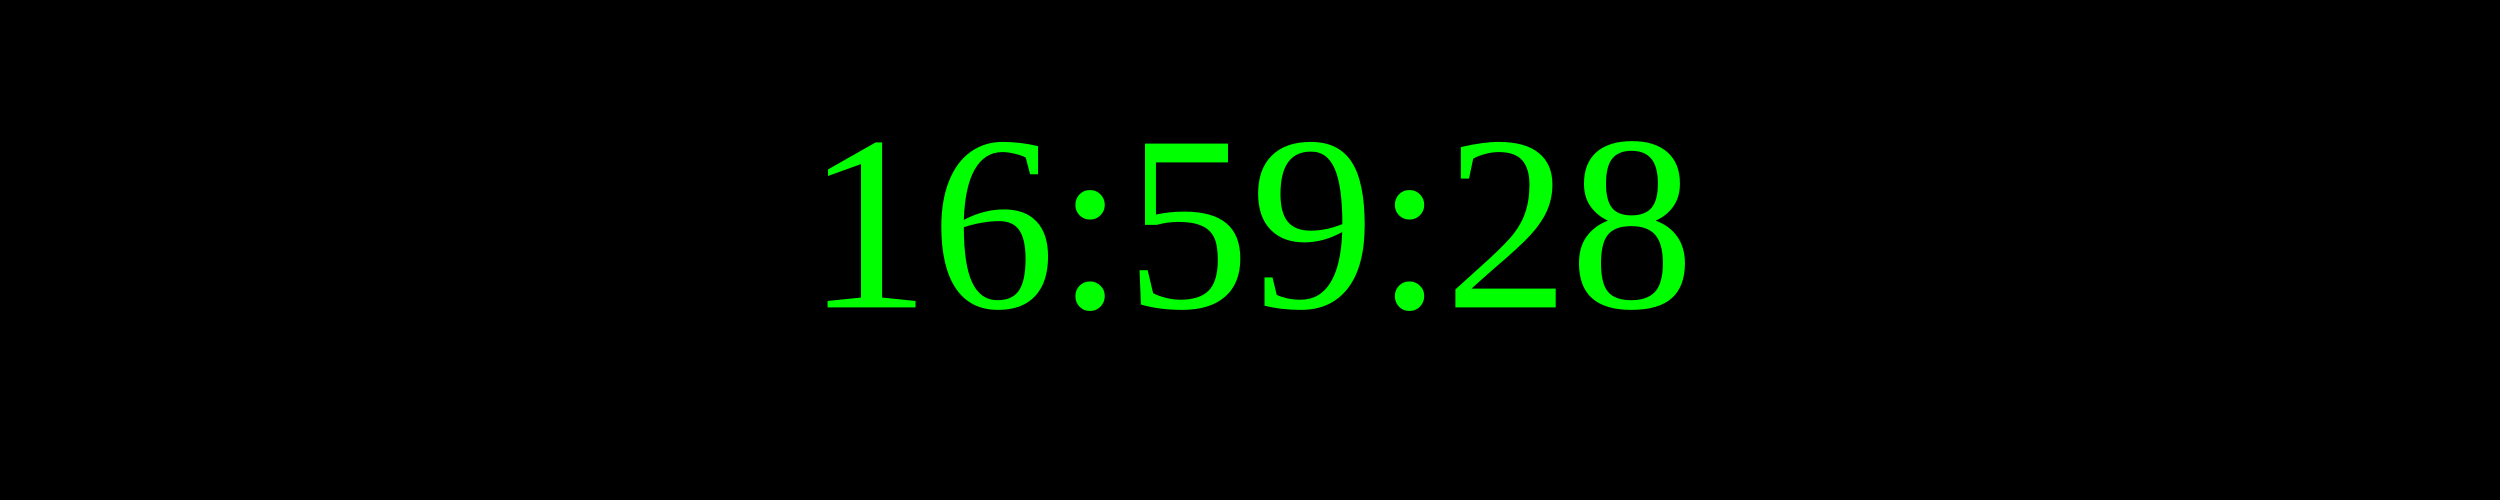
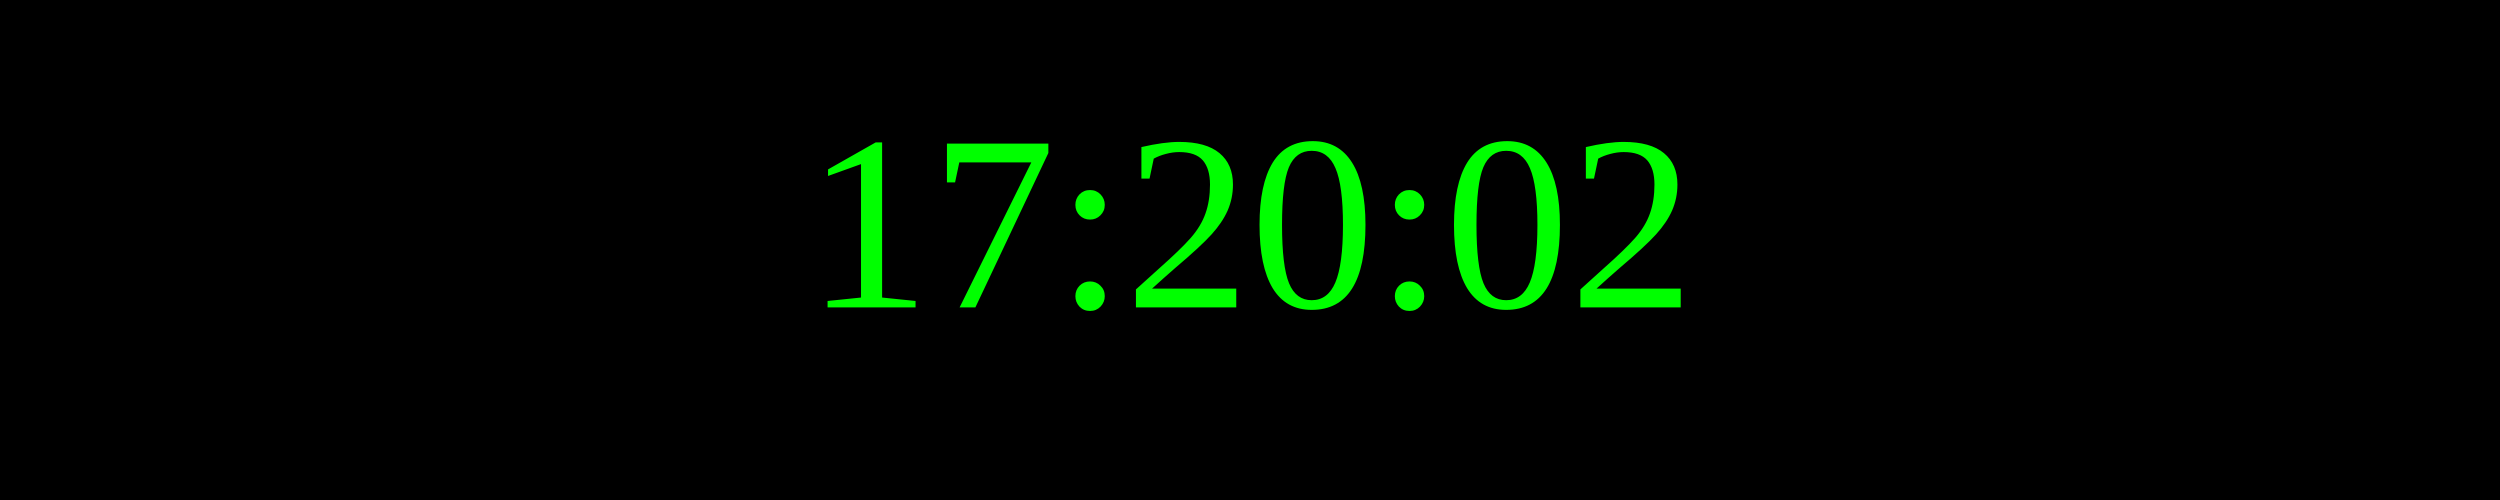
<svg xmlns="http://www.w3.org/2000/svg" width="250" height="50">
  <rect width="100%" height="100%" fill="black" />
  <text x="50%" y="50%" font-size="25" fill="lime" text-anchor="middle" dominant-baseline="middle">
- 16:59:28
+ 17:20:02
</text>
</svg>
